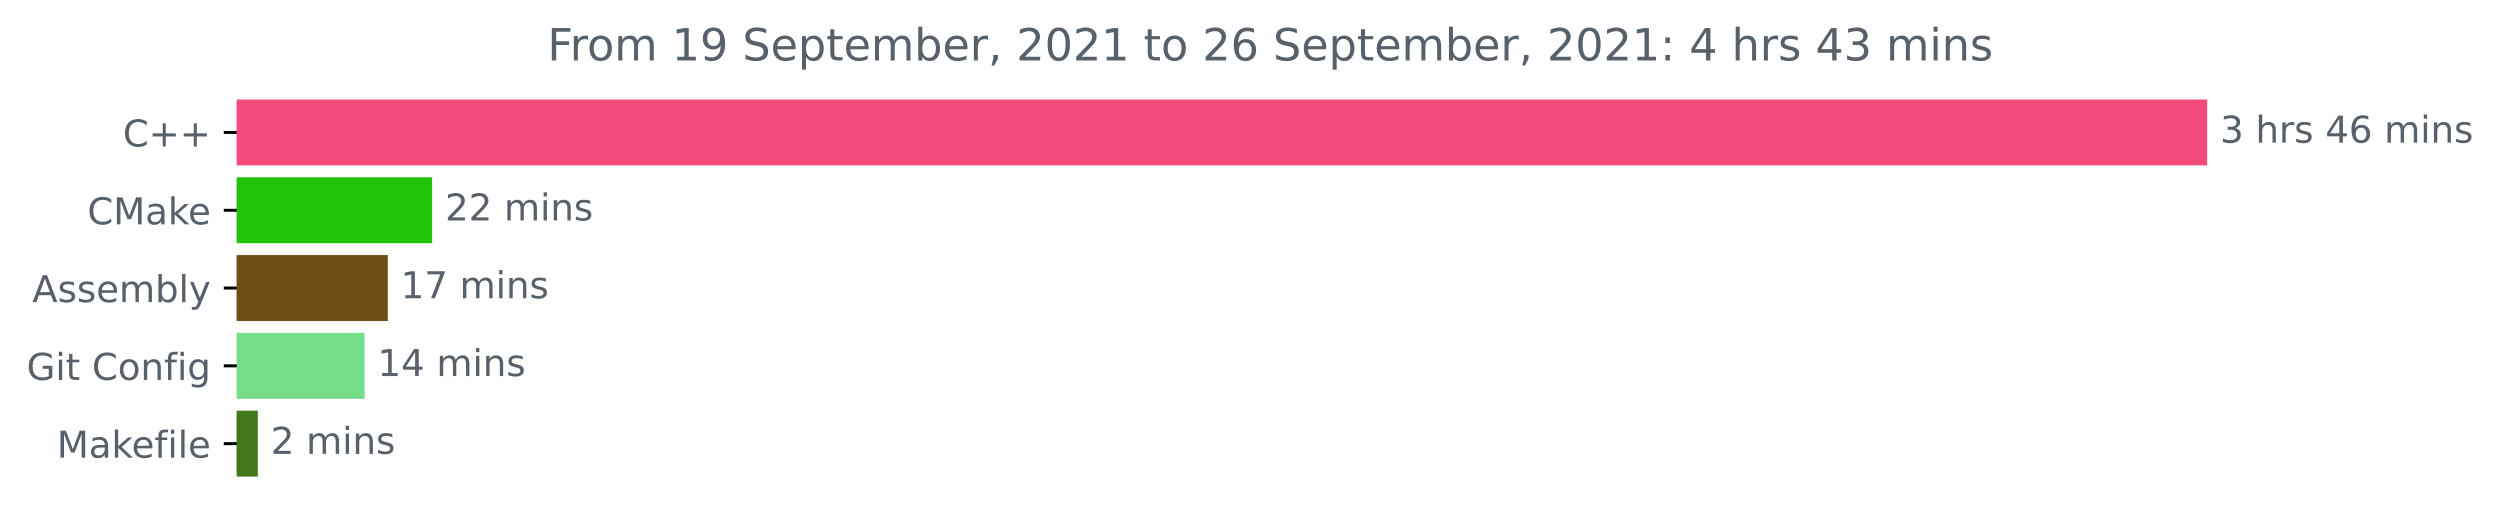
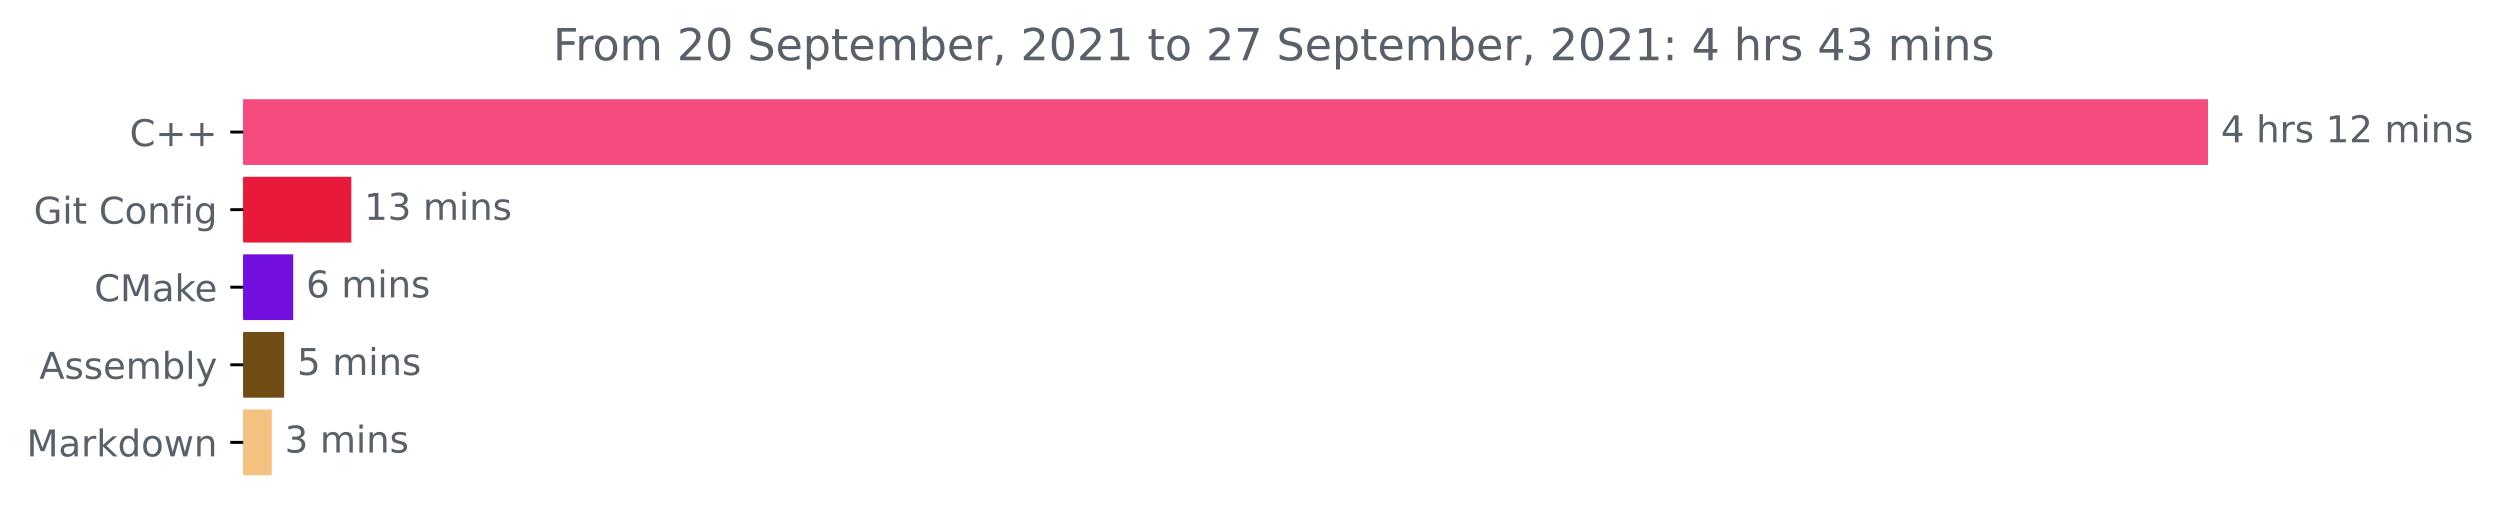
- <svg xmlns="http://www.w3.org/2000/svg" xmlns:xlink="http://www.w3.org/1999/xlink" height="140.398pt" version="1.1" viewBox="0 0 674.885 140.398" width="674.885pt">
+ <svg xmlns="http://www.w3.org/2000/svg" xmlns:xlink="http://www.w3.org/1999/xlink" height="140.398pt" version="1.1" viewBox="0 0 676.815 140.398" width="676.815pt">
  <defs>
    <style type="text/css">*{stroke-linecap:butt;stroke-linejoin:round;}</style>
  </defs>
  <g id="figure_1">
    <g id="patch_1">
-       <path d="M -0 140.398  L 674.885 140.398  L 674.885 0  L -0 0  z " style="fill:none;" />
+       <path d="M 0 140.398  L 676.815 140.398  L 676.815 0  L 0 0  z " style="fill:none;" />
    </g>
    <g id="axes_1">
      <g id="patch_2">
-         <path clip-path="url(#p5eab913ca8)" d="M 63.911 27.358  L 595.34 27.358  L 595.34 44.158  L 63.911 44.158  z " style="fill:#f34b7d;stroke:#f34b7d;stroke-linejoin:miter;" />
+         <path clip-path="url(#pd25258f74a)" d="M 65.841 27.358  L 597.269 27.358  L 597.269 44.158  L 65.841 44.158  z " style="fill:#f34b7d;stroke:#f34b7d;stroke-linejoin:miter;" />
      </g>
      <g id="patch_3">
-         <path clip-path="url(#p5eab913ca8)" d="M 63.911 48.358  L 116.155 48.358  L 116.155 65.158  L 63.911 65.158  z " style="fill:#21c20a;stroke:#21c20a;stroke-linejoin:miter;" />
+         <path clip-path="url(#pd25258f74a)" d="M 65.841 48.358  L 94.613 48.358  L 94.613 65.158  L 65.841 65.158  z " style="fill:#e91939;stroke:#e91939;stroke-linejoin:miter;" />
      </g>
      <g id="patch_4">
-         <path clip-path="url(#p5eab913ca8)" d="M 63.911 69.358  L 104.176 69.358  L 104.176 86.158  L 63.911 86.158  z " style="fill:#6e4c13;stroke:#6e4c13;stroke-linejoin:miter;" />
+         <path clip-path="url(#pd25258f74a)" d="M 65.841 69.358  L 78.881 69.358  L 78.881 86.158  L 65.841 86.158  z " style="fill:#720ede;stroke:#720ede;stroke-linejoin:miter;" />
      </g>
      <g id="patch_5">
-         <path clip-path="url(#p5eab913ca8)" d="M 63.911 90.358  L 97.92 90.358  L 97.92 107.158  L 63.911 107.158  z " style="fill:#75dc88;stroke:#75dc88;stroke-linejoin:miter;" />
+         <path clip-path="url(#pd25258f74a)" d="M 65.841 90.358  L 76.429 90.358  L 76.429 107.158  L 65.841 107.158  z " style="fill:#6e4c13;stroke:#6e4c13;stroke-linejoin:miter;" />
      </g>
      <g id="patch_6">
-         <path clip-path="url(#p5eab913ca8)" d="M 63.911 111.358  L 69.102 111.358  L 69.102 128.158  L 63.911 128.158  z " style="fill:#427819;stroke:#427819;stroke-linejoin:miter;" />
+         <path clip-path="url(#pd25258f74a)" d="M 65.841 111.358  L 73.079 111.358  L 73.079 128.158  L 65.841 128.158  z " style="fill:#f5c180;stroke:#f5c180;stroke-linejoin:miter;" />
      </g>
      <g id="matplotlib.axis_1" />
      <g id="matplotlib.axis_2">
        <g id="ytick_1">
          <g id="line2d_1">
            <defs>
-               <path d="M 0 0  L -3.5 0  " id="m6418c93660" style="stroke:#000000;stroke-width:0.8;" />
+               <path d="M 0 0  L -3.5 0  " id="m71ae5af55c" style="stroke:#000000;stroke-width:0.8;" />
            </defs>
            <g>
-               <use style="stroke:#000000;stroke-width:0.8;" x="63.911" xlink:href="#m6418c93660" y="35.758" />
+               <use style="stroke:#000000;stroke-width:0.8;" x="65.841" xlink:href="#m71ae5af55c" y="35.758" />
            </g>
          </g>
          <g id="text_1">
-             <g style="fill:#586069;" transform="translate(33.16875 39.55734)scale(0.1 -0.1)">
+             <g style="fill:#586069;" transform="translate(35.09844 39.55734)scale(0.1 -0.1)">
              <defs>
                <path d="M 4122 4306  L 4122 3641  Q 3803 3938 3442 4084  Q 3081 4231 2675 4231  Q 1875 4231 1450 3742  Q 1025 3253 1025 2328  Q 1025 1406 1450 917  Q 1875 428 2675 428  Q 3081 428 3442 575  Q 3803 722 4122 1019  L 4122 359  Q 3791 134 3420 21  Q 3050 -91 2638 -91  Q 1578 -91 968 557  Q 359 1206 359 2328  Q 359 3453 968 4101  Q 1578 4750 2638 4750  Q 3056 4750 3426 4639  Q 3797 4528 4122 4306  z " id="DejaVuSans-43" transform="scale(0.015625)" />
                <path d="M 2944 4013  L 2944 2272  L 4684 2272  L 4684 1741  L 2944 1741  L 2944 0  L 2419 0  L 2419 1741  L 678 1741  L 678 2272  L 2419 2272  L 2419 4013  L 2944 4013  z " id="DejaVuSans-2b" transform="scale(0.015625)" />
              </defs>
              <use xlink:href="#DejaVuSans-43" />
              <use x="69.824" xlink:href="#DejaVuSans-2b" />
              <use x="153.613" xlink:href="#DejaVuSans-2b" />
            </g>
          </g>
        </g>
        <g id="ytick_2">
          <g id="line2d_2">
            <g>
-               <use style="stroke:#000000;stroke-width:0.8;" x="63.911" xlink:href="#m6418c93660" y="56.758" />
+               <use style="stroke:#000000;stroke-width:0.8;" x="65.841" xlink:href="#m71ae5af55c" y="56.758" />
            </g>
          </g>
          <g id="text_2">
-             <g style="fill:#586069;" transform="translate(23.59062 60.55734)scale(0.1 -0.1)">
-               <defs>
-                 <path d="M 628 4666  L 1569 4666  L 2759 1491  L 3956 4666  L 4897 4666  L 4897 0  L 4281 0  L 4281 4097  L 3078 897  L 2444 897  L 1241 4097  L 1241 0  L 628 0  L 628 4666  z " id="DejaVuSans-4d" transform="scale(0.015625)" />
-                 <path d="M 2194 1759  Q 1497 1759 1228 1600  Q 959 1441 959 1056  Q 959 750 1161 570  Q 1363 391 1709 391  Q 2188 391 2477 730  Q 2766 1069 2766 1631  L 2766 1759  L 2194 1759  z M 3341 1997  L 3341 0  L 2766 0  L 2766 531  Q 2569 213 2275 61  Q 1981 -91 1556 -91  Q 1019 -91 701 211  Q 384 513 384 1019  Q 384 1609 779 1909  Q 1175 2209 1959 2209  L 2766 2209  L 2766 2266  Q 2766 2663 2505 2880  Q 2244 3097 1772 3097  Q 1472 3097 1187 3025  Q 903 2953 641 2809  L 641 3341  Q 956 3463 1253 3523  Q 1550 3584 1831 3584  Q 2591 3584 2966 3190  Q 3341 2797 3341 1997  z " id="DejaVuSans-61" transform="scale(0.015625)" />
-                 <path d="M 581 4863  L 1159 4863  L 1159 1991  L 2875 3500  L 3609 3500  L 1753 1863  L 3688 0  L 2938 0  L 1159 1709  L 1159 0  L 581 0  L 581 4863  z " id="DejaVuSans-6b" transform="scale(0.015625)" />
-                 <path d="M 3597 1894  L 3597 1613  L 953 1613  Q 991 1019 1311 708  Q 1631 397 2203 397  Q 2534 397 2845 478  Q 3156 559 3463 722  L 3463 178  Q 3153 47 2828 -22  Q 2503 -91 2169 -91  Q 1331 -91 842 396  Q 353 884 353 1716  Q 353 2575 817 3079  Q 1281 3584 2069 3584  Q 2775 3584 3186 3129  Q 3597 2675 3597 1894  z M 3022 2063  Q 3016 2534 2758 2815  Q 2500 3097 2075 3097  Q 1594 3097 1305 2825  Q 1016 2553 972 2059  L 3022 2063  z " id="DejaVuSans-65" transform="scale(0.015625)" />
-               </defs>
-               <use xlink:href="#DejaVuSans-43" />
-               <use x="69.824" xlink:href="#DejaVuSans-4d" />
-               <use x="156.104" xlink:href="#DejaVuSans-61" />
-               <use x="217.383" xlink:href="#DejaVuSans-6b" />
-               <use x="271.668" xlink:href="#DejaVuSans-65" />
-             </g>
-           </g>
-         </g>
-         <g id="ytick_3">
-           <g id="line2d_3">
-             <g>
-               <use style="stroke:#000000;stroke-width:0.8;" x="63.911" xlink:href="#m6418c93660" y="77.758" />
-             </g>
-           </g>
-           <g id="text_3">
-             <g style="fill:#586069;" transform="translate(8.7125 81.55734)scale(0.1 -0.1)">
-               <defs>
-                 <path d="M 2188 4044  L 1331 1722  L 3047 1722  L 2188 4044  z M 1831 4666  L 2547 4666  L 4325 0  L 3669 0  L 3244 1197  L 1141 1197  L 716 0  L 50 0  L 1831 4666  z " id="DejaVuSans-41" transform="scale(0.015625)" />
-                 <path d="M 2834 3397  L 2834 2853  Q 2591 2978 2328 3040  Q 2066 3103 1784 3103  Q 1356 3103 1142 2972  Q 928 2841 928 2578  Q 928 2378 1081 2264  Q 1234 2150 1697 2047  L 1894 2003  Q 2506 1872 2764 1633  Q 3022 1394 3022 966  Q 3022 478 2636 193  Q 2250 -91 1575 -91  Q 1294 -91 989 -36  Q 684 19 347 128  L 347 722  Q 666 556 975 473  Q 1284 391 1588 391  Q 1994 391 2212 530  Q 2431 669 2431 922  Q 2431 1156 2273 1281  Q 2116 1406 1581 1522  L 1381 1569  Q 847 1681 609 1914  Q 372 2147 372 2553  Q 372 3047 722 3315  Q 1072 3584 1716 3584  Q 2034 3584 2315 3537  Q 2597 3491 2834 3397  z " id="DejaVuSans-73" transform="scale(0.015625)" />
-                 <path d="M 3328 2828  Q 3544 3216 3844 3400  Q 4144 3584 4550 3584  Q 5097 3584 5394 3201  Q 5691 2819 5691 2113  L 5691 0  L 5113 0  L 5113 2094  Q 5113 2597 4934 2840  Q 4756 3084 4391 3084  Q 3944 3084 3684 2787  Q 3425 2491 3425 1978  L 3425 0  L 2847 0  L 2847 2094  Q 2847 2600 2669 2842  Q 2491 3084 2119 3084  Q 1678 3084 1418 2786  Q 1159 2488 1159 1978  L 1159 0  L 581 0  L 581 3500  L 1159 3500  L 1159 2956  Q 1356 3278 1631 3431  Q 1906 3584 2284 3584  Q 2666 3584 2933 3390  Q 3200 3197 3328 2828  z " id="DejaVuSans-6d" transform="scale(0.015625)" />
-                 <path d="M 3116 1747  Q 3116 2381 2855 2742  Q 2594 3103 2138 3103  Q 1681 3103 1420 2742  Q 1159 2381 1159 1747  Q 1159 1113 1420 752  Q 1681 391 2138 391  Q 2594 391 2855 752  Q 3116 1113 3116 1747  z M 1159 2969  Q 1341 3281 1617 3432  Q 1894 3584 2278 3584  Q 2916 3584 3314 3078  Q 3713 2572 3713 1747  Q 3713 922 3314 415  Q 2916 -91 2278 -91  Q 1894 -91 1617 61  Q 1341 213 1159 525  L 1159 0  L 581 0  L 581 4863  L 1159 4863  L 1159 2969  z " id="DejaVuSans-62" transform="scale(0.015625)" />
-                 <path d="M 603 4863  L 1178 4863  L 1178 0  L 603 0  L 603 4863  z " id="DejaVuSans-6c" transform="scale(0.015625)" />
-                 <path d="M 2059 -325  Q 1816 -950 1584 -1140  Q 1353 -1331 966 -1331  L 506 -1331  L 506 -850  L 844 -850  Q 1081 -850 1212 -737  Q 1344 -625 1503 -206  L 1606 56  L 191 3500  L 800 3500  L 1894 763  L 2988 3500  L 3597 3500  L 2059 -325  z " id="DejaVuSans-79" transform="scale(0.015625)" />
-               </defs>
-               <use xlink:href="#DejaVuSans-41" />
-               <use x="68.408" xlink:href="#DejaVuSans-73" />
-               <use x="120.508" xlink:href="#DejaVuSans-73" />
-               <use x="172.607" xlink:href="#DejaVuSans-65" />
-               <use x="234.131" xlink:href="#DejaVuSans-6d" />
-               <use x="331.543" xlink:href="#DejaVuSans-62" />
-               <use x="395.02" xlink:href="#DejaVuSans-6c" />
-               <use x="422.803" xlink:href="#DejaVuSans-79" />
-             </g>
-           </g>
-         </g>
-         <g id="ytick_4">
-           <g id="line2d_4">
-             <g>
-               <use style="stroke:#000000;stroke-width:0.8;" x="63.911" xlink:href="#m6418c93660" y="98.758" />
-             </g>
-           </g>
-           <g id="text_4">
-             <g style="fill:#586069;" transform="translate(7.2 102.5573)scale(0.1 -0.1)">
+             <g style="fill:#586069;" transform="translate(9.129688 60.55734)scale(0.1 -0.1)">
              <defs>
                <path d="M 3809 666  L 3809 1919  L 2778 1919  L 2778 2438  L 4434 2438  L 4434 434  Q 4069 175 3628 42  Q 3188 -91 2688 -91  Q 1594 -91 976 548  Q 359 1188 359 2328  Q 359 3472 976 4111  Q 1594 4750 2688 4750  Q 3144 4750 3555 4637  Q 3966 4525 4313 4306  L 4313 3634  Q 3963 3931 3569 4081  Q 3175 4231 2741 4231  Q 1884 4231 1454 3753  Q 1025 3275 1025 2328  Q 1025 1384 1454 906  Q 1884 428 2741 428  Q 3075 428 3337 486  Q 3600 544 3809 666  z " id="DejaVuSans-47" transform="scale(0.015625)" />
                <path d="M 603 3500  L 1178 3500  L 1178 0  L 603 0  L 603 3500  z M 603 4863  L 1178 4863  L 1178 4134  L 603 4134  L 603 4863  z " id="DejaVuSans-69" transform="scale(0.015625)" />
                <path d="M 1172 4494  L 1172 3500  L 2356 3500  L 2356 3053  L 1172 3053  L 1172 1153  Q 1172 725 1289 603  Q 1406 481 1766 481  L 2356 481  L 2356 0  L 1766 0  Q 1100 0 847 248  Q 594 497 594 1153  L 594 3053  L 172 3053  L 172 3500  L 594 3500  L 594 4494  L 1172 4494  z " id="DejaVuSans-74" transform="scale(0.015625)" />
                <path id="DejaVuSans-20" transform="scale(0.015625)" />
                <path d="M 1959 3097  Q 1497 3097 1228 2736  Q 959 2375 959 1747  Q 959 1119 1226 758  Q 1494 397 1959 397  Q 2419 397 2687 759  Q 2956 1122 2956 1747  Q 2956 2369 2687 2733  Q 2419 3097 1959 3097  z M 1959 3584  Q 2709 3584 3137 3096  Q 3566 2609 3566 1747  Q 3566 888 3137 398  Q 2709 -91 1959 -91  Q 1206 -91 779 398  Q 353 888 353 1747  Q 353 2609 779 3096  Q 1206 3584 1959 3584  z " id="DejaVuSans-6f" transform="scale(0.015625)" />
                <path d="M 3513 2113  L 3513 0  L 2938 0  L 2938 2094  Q 2938 2591 2744 2837  Q 2550 3084 2163 3084  Q 1697 3084 1428 2787  Q 1159 2491 1159 1978  L 1159 0  L 581 0  L 581 3500  L 1159 3500  L 1159 2956  Q 1366 3272 1645 3428  Q 1925 3584 2291 3584  Q 2894 3584 3203 3211  Q 3513 2838 3513 2113  z " id="DejaVuSans-6e" transform="scale(0.015625)" />
                <path d="M 2375 4863  L 2375 4384  L 1825 4384  Q 1516 4384 1395 4259  Q 1275 4134 1275 3809  L 1275 3500  L 2222 3500  L 2222 3053  L 1275 3053  L 1275 0  L 697 0  L 697 3053  L 147 3053  L 147 3500  L 697 3500  L 697 3744  Q 697 4328 969 4595  Q 1241 4863 1831 4863  L 2375 4863  z " id="DejaVuSans-66" transform="scale(0.015625)" />
                <path d="M 2906 1791  Q 2906 2416 2648 2759  Q 2391 3103 1925 3103  Q 1463 3103 1205 2759  Q 947 2416 947 1791  Q 947 1169 1205 825  Q 1463 481 1925 481  Q 2391 481 2648 825  Q 2906 1169 2906 1791  z M 3481 434  Q 3481 -459 3084 -895  Q 2688 -1331 1869 -1331  Q 1566 -1331 1297 -1286  Q 1028 -1241 775 -1147  L 775 -588  Q 1028 -725 1275 -790  Q 1522 -856 1778 -856  Q 2344 -856 2625 -561  Q 2906 -266 2906 331  L 2906 616  Q 2728 306 2450 153  Q 2172 0 1784 0  Q 1141 0 747 490  Q 353 981 353 1791  Q 353 2603 747 3093  Q 1141 3584 1784 3584  Q 2172 3584 2450 3431  Q 2728 3278 2906 2969  L 2906 3500  L 3481 3500  L 3481 434  z " id="DejaVuSans-67" transform="scale(0.015625)" />
              </defs>
              <use xlink:href="#DejaVuSans-47" />
              <use x="77.49" xlink:href="#DejaVuSans-69" />
              <use x="105.273" xlink:href="#DejaVuSans-74" />
              <use x="144.482" xlink:href="#DejaVuSans-20" />
              <use x="176.27" xlink:href="#DejaVuSans-43" />
              <use x="246.094" xlink:href="#DejaVuSans-6f" />
              <use x="307.275" xlink:href="#DejaVuSans-6e" />
              <use x="370.654" xlink:href="#DejaVuSans-66" />
              <use x="405.859" xlink:href="#DejaVuSans-69" />
              <use x="433.643" xlink:href="#DejaVuSans-67" />
            </g>
          </g>
        </g>
+         <g id="ytick_3">
+           <g id="line2d_3">
+             <g>
+               <use style="stroke:#000000;stroke-width:0.8;" x="65.841" xlink:href="#m71ae5af55c" y="77.758" />
+             </g>
+           </g>
+           <g id="text_3">
+             <g style="fill:#586069;" transform="translate(25.52031 81.55734)scale(0.1 -0.1)">
+               <defs>
+                 <path d="M 628 4666  L 1569 4666  L 2759 1491  L 3956 4666  L 4897 4666  L 4897 0  L 4281 0  L 4281 4097  L 3078 897  L 2444 897  L 1241 4097  L 1241 0  L 628 0  L 628 4666  z " id="DejaVuSans-4d" transform="scale(0.015625)" />
+                 <path d="M 2194 1759  Q 1497 1759 1228 1600  Q 959 1441 959 1056  Q 959 750 1161 570  Q 1363 391 1709 391  Q 2188 391 2477 730  Q 2766 1069 2766 1631  L 2766 1759  L 2194 1759  z M 3341 1997  L 3341 0  L 2766 0  L 2766 531  Q 2569 213 2275 61  Q 1981 -91 1556 -91  Q 1019 -91 701 211  Q 384 513 384 1019  Q 384 1609 779 1909  Q 1175 2209 1959 2209  L 2766 2209  L 2766 2266  Q 2766 2663 2505 2880  Q 2244 3097 1772 3097  Q 1472 3097 1187 3025  Q 903 2953 641 2809  L 641 3341  Q 956 3463 1253 3523  Q 1550 3584 1831 3584  Q 2591 3584 2966 3190  Q 3341 2797 3341 1997  z " id="DejaVuSans-61" transform="scale(0.015625)" />
+                 <path d="M 581 4863  L 1159 4863  L 1159 1991  L 2875 3500  L 3609 3500  L 1753 1863  L 3688 0  L 2938 0  L 1159 1709  L 1159 0  L 581 0  L 581 4863  z " id="DejaVuSans-6b" transform="scale(0.015625)" />
+                 <path d="M 3597 1894  L 3597 1613  L 953 1613  Q 991 1019 1311 708  Q 1631 397 2203 397  Q 2534 397 2845 478  Q 3156 559 3463 722  L 3463 178  Q 3153 47 2828 -22  Q 2503 -91 2169 -91  Q 1331 -91 842 396  Q 353 884 353 1716  Q 353 2575 817 3079  Q 1281 3584 2069 3584  Q 2775 3584 3186 3129  Q 3597 2675 3597 1894  z M 3022 2063  Q 3016 2534 2758 2815  Q 2500 3097 2075 3097  Q 1594 3097 1305 2825  Q 1016 2553 972 2059  L 3022 2063  z " id="DejaVuSans-65" transform="scale(0.015625)" />
+               </defs>
+               <use xlink:href="#DejaVuSans-43" />
+               <use x="69.824" xlink:href="#DejaVuSans-4d" />
+               <use x="156.104" xlink:href="#DejaVuSans-61" />
+               <use x="217.383" xlink:href="#DejaVuSans-6b" />
+               <use x="271.668" xlink:href="#DejaVuSans-65" />
+             </g>
+           </g>
+         </g>
+         <g id="ytick_4">
+           <g id="line2d_4">
+             <g>
+               <use style="stroke:#000000;stroke-width:0.8;" x="65.841" xlink:href="#m71ae5af55c" y="98.758" />
+             </g>
+           </g>
+           <g id="text_4">
+             <g style="fill:#586069;" transform="translate(10.64219 102.5573)scale(0.1 -0.1)">
+               <defs>
+                 <path d="M 2188 4044  L 1331 1722  L 3047 1722  L 2188 4044  z M 1831 4666  L 2547 4666  L 4325 0  L 3669 0  L 3244 1197  L 1141 1197  L 716 0  L 50 0  L 1831 4666  z " id="DejaVuSans-41" transform="scale(0.015625)" />
+                 <path d="M 2834 3397  L 2834 2853  Q 2591 2978 2328 3040  Q 2066 3103 1784 3103  Q 1356 3103 1142 2972  Q 928 2841 928 2578  Q 928 2378 1081 2264  Q 1234 2150 1697 2047  L 1894 2003  Q 2506 1872 2764 1633  Q 3022 1394 3022 966  Q 3022 478 2636 193  Q 2250 -91 1575 -91  Q 1294 -91 989 -36  Q 684 19 347 128  L 347 722  Q 666 556 975 473  Q 1284 391 1588 391  Q 1994 391 2212 530  Q 2431 669 2431 922  Q 2431 1156 2273 1281  Q 2116 1406 1581 1522  L 1381 1569  Q 847 1681 609 1914  Q 372 2147 372 2553  Q 372 3047 722 3315  Q 1072 3584 1716 3584  Q 2034 3584 2315 3537  Q 2597 3491 2834 3397  z " id="DejaVuSans-73" transform="scale(0.015625)" />
+                 <path d="M 3328 2828  Q 3544 3216 3844 3400  Q 4144 3584 4550 3584  Q 5097 3584 5394 3201  Q 5691 2819 5691 2113  L 5691 0  L 5113 0  L 5113 2094  Q 5113 2597 4934 2840  Q 4756 3084 4391 3084  Q 3944 3084 3684 2787  Q 3425 2491 3425 1978  L 3425 0  L 2847 0  L 2847 2094  Q 2847 2600 2669 2842  Q 2491 3084 2119 3084  Q 1678 3084 1418 2786  Q 1159 2488 1159 1978  L 1159 0  L 581 0  L 581 3500  L 1159 3500  L 1159 2956  Q 1356 3278 1631 3431  Q 1906 3584 2284 3584  Q 2666 3584 2933 3390  Q 3200 3197 3328 2828  z " id="DejaVuSans-6d" transform="scale(0.015625)" />
+                 <path d="M 3116 1747  Q 3116 2381 2855 2742  Q 2594 3103 2138 3103  Q 1681 3103 1420 2742  Q 1159 2381 1159 1747  Q 1159 1113 1420 752  Q 1681 391 2138 391  Q 2594 391 2855 752  Q 3116 1113 3116 1747  z M 1159 2969  Q 1341 3281 1617 3432  Q 1894 3584 2278 3584  Q 2916 3584 3314 3078  Q 3713 2572 3713 1747  Q 3713 922 3314 415  Q 2916 -91 2278 -91  Q 1894 -91 1617 61  Q 1341 213 1159 525  L 1159 0  L 581 0  L 581 4863  L 1159 4863  L 1159 2969  z " id="DejaVuSans-62" transform="scale(0.015625)" />
+                 <path d="M 603 4863  L 1178 4863  L 1178 0  L 603 0  L 603 4863  z " id="DejaVuSans-6c" transform="scale(0.015625)" />
+                 <path d="M 2059 -325  Q 1816 -950 1584 -1140  Q 1353 -1331 966 -1331  L 506 -1331  L 506 -850  L 844 -850  Q 1081 -850 1212 -737  Q 1344 -625 1503 -206  L 1606 56  L 191 3500  L 800 3500  L 1894 763  L 2988 3500  L 3597 3500  L 2059 -325  z " id="DejaVuSans-79" transform="scale(0.015625)" />
+               </defs>
+               <use xlink:href="#DejaVuSans-41" />
+               <use x="68.408" xlink:href="#DejaVuSans-73" />
+               <use x="120.508" xlink:href="#DejaVuSans-73" />
+               <use x="172.607" xlink:href="#DejaVuSans-65" />
+               <use x="234.131" xlink:href="#DejaVuSans-6d" />
+               <use x="331.543" xlink:href="#DejaVuSans-62" />
+               <use x="395.02" xlink:href="#DejaVuSans-6c" />
+               <use x="422.803" xlink:href="#DejaVuSans-79" />
+             </g>
+           </g>
+         </g>
        <g id="ytick_5">
          <g id="line2d_5">
            <g>
-               <use style="stroke:#000000;stroke-width:0.8;" x="63.911" xlink:href="#m6418c93660" y="119.758" />
+               <use style="stroke:#000000;stroke-width:0.8;" x="65.841" xlink:href="#m71ae5af55c" y="119.758" />
            </g>
          </g>
          <g id="text_5">
-             <g style="fill:#586069;" transform="translate(15.34375 123.5573)scale(0.1 -0.1)">
+             <g style="fill:#586069;" transform="translate(7.2 123.5573)scale(0.1 -0.1)">
+               <defs>
+                 <path d="M 2631 2963  Q 2534 3019 2420 3045  Q 2306 3072 2169 3072  Q 1681 3072 1420 2755  Q 1159 2438 1159 1844  L 1159 0  L 581 0  L 581 3500  L 1159 3500  L 1159 2956  Q 1341 3275 1631 3429  Q 1922 3584 2338 3584  Q 2397 3584 2469 3576  Q 2541 3569 2628 3553  L 2631 2963  z " id="DejaVuSans-72" transform="scale(0.015625)" />
+                 <path d="M 2906 2969  L 2906 4863  L 3481 4863  L 3481 0  L 2906 0  L 2906 525  Q 2725 213 2448 61  Q 2172 -91 1784 -91  Q 1150 -91 751 415  Q 353 922 353 1747  Q 353 2572 751 3078  Q 1150 3584 1784 3584  Q 2172 3584 2448 3432  Q 2725 3281 2906 2969  z M 947 1747  Q 947 1113 1208 752  Q 1469 391 1925 391  Q 2381 391 2643 752  Q 2906 1113 2906 1747  Q 2906 2381 2643 2742  Q 2381 3103 1925 3103  Q 1469 3103 1208 2742  Q 947 2381 947 1747  z " id="DejaVuSans-64" transform="scale(0.015625)" />
+                 <path d="M 269 3500  L 844 3500  L 1563 769  L 2278 3500  L 2956 3500  L 3675 769  L 4391 3500  L 4966 3500  L 4050 0  L 3372 0  L 2619 2869  L 1863 0  L 1184 0  L 269 3500  z " id="DejaVuSans-77" transform="scale(0.015625)" />
+               </defs>
              <use xlink:href="#DejaVuSans-4d" />
              <use x="86.279" xlink:href="#DejaVuSans-61" />
-               <use x="147.559" xlink:href="#DejaVuSans-6b" />
-               <use x="201.844" xlink:href="#DejaVuSans-65" />
-               <use x="263.367" xlink:href="#DejaVuSans-66" />
-               <use x="298.572" xlink:href="#DejaVuSans-69" />
-               <use x="326.355" xlink:href="#DejaVuSans-6c" />
-               <use x="354.139" xlink:href="#DejaVuSans-65" />
+               <use x="147.559" xlink:href="#DejaVuSans-72" />
+               <use x="188.672" xlink:href="#DejaVuSans-6b" />
+               <use x="246.582" xlink:href="#DejaVuSans-64" />
+               <use x="310.059" xlink:href="#DejaVuSans-6f" />
+               <use x="371.24" xlink:href="#DejaVuSans-77" />
+               <use x="453.027" xlink:href="#DejaVuSans-6e" />
            </g>
          </g>
        </g>
      </g>
      <g id="text_6">
-         <g style="fill:#586069;" transform="translate(599.3395 38.5175)scale(0.1 -0.1)">
-           <defs>
-             <path d="M 2597 2516  Q 3050 2419 3304 2112  Q 3559 1806 3559 1356  Q 3559 666 3084 287  Q 2609 -91 1734 -91  Q 1441 -91 1130 -33  Q 819 25 488 141  L 488 750  Q 750 597 1062 519  Q 1375 441 1716 441  Q 2309 441 2620 675  Q 2931 909 2931 1356  Q 2931 1769 2642 2001  Q 2353 2234 1838 2234  L 1294 2234  L 1294 2753  L 1863 2753  Q 2328 2753 2575 2939  Q 2822 3125 2822 3475  Q 2822 3834 2567 4026  Q 2313 4219 1838 4219  Q 1578 4219 1281 4162  Q 984 4106 628 3988  L 628 4550  Q 988 4650 1302 4700  Q 1616 4750 1894 4750  Q 2613 4750 3031 4423  Q 3450 4097 3450 3541  Q 3450 3153 3228 2886  Q 3006 2619 2597 2516  z " id="DejaVuSans-33" transform="scale(0.015625)" />
+         <g style="fill:#586069;" transform="translate(601.2692 38.5175)scale(0.1 -0.1)">
+           <defs>
+             <path d="M 2419 4116  L 825 1625  L 2419 1625  L 2419 4116  z M 2253 4666  L 3047 4666  L 3047 1625  L 3713 1625  L 3713 1100  L 3047 1100  L 3047 0  L 2419 0  L 2419 1100  L 313 1100  L 313 1709  L 2253 4666  z " id="DejaVuSans-34" transform="scale(0.015625)" />
            <path d="M 3513 2113  L 3513 0  L 2938 0  L 2938 2094  Q 2938 2591 2744 2837  Q 2550 3084 2163 3084  Q 1697 3084 1428 2787  Q 1159 2491 1159 1978  L 1159 0  L 581 0  L 581 4863  L 1159 4863  L 1159 2956  Q 1366 3272 1645 3428  Q 1925 3584 2291 3584  Q 2894 3584 3203 3211  Q 3513 2838 3513 2113  z " id="DejaVuSans-68" transform="scale(0.015625)" />
-             <path d="M 2631 2963  Q 2534 3019 2420 3045  Q 2306 3072 2169 3072  Q 1681 3072 1420 2755  Q 1159 2438 1159 1844  L 1159 0  L 581 0  L 581 3500  L 1159 3500  L 1159 2956  Q 1341 3275 1631 3429  Q 1922 3584 2338 3584  Q 2397 3584 2469 3576  Q 2541 3569 2628 3553  L 2631 2963  z " id="DejaVuSans-72" transform="scale(0.015625)" />
-             <path d="M 2419 4116  L 825 1625  L 2419 1625  L 2419 4116  z M 2253 4666  L 3047 4666  L 3047 1625  L 3713 1625  L 3713 1100  L 3047 1100  L 3047 0  L 2419 0  L 2419 1100  L 313 1100  L 313 1709  L 2253 4666  z " id="DejaVuSans-34" transform="scale(0.015625)" />
-             <path d="M 2113 2584  Q 1688 2584 1439 2293  Q 1191 2003 1191 1497  Q 1191 994 1439 701  Q 1688 409 2113 409  Q 2538 409 2786 701  Q 3034 994 3034 1497  Q 3034 2003 2786 2293  Q 2538 2584 2113 2584  z M 3366 4563  L 3366 3988  Q 3128 4100 2886 4159  Q 2644 4219 2406 4219  Q 1781 4219 1451 3797  Q 1122 3375 1075 2522  Q 1259 2794 1537 2939  Q 1816 3084 2150 3084  Q 2853 3084 3261 2657  Q 3669 2231 3669 1497  Q 3669 778 3244 343  Q 2819 -91 2113 -91  Q 1303 -91 875 529  Q 447 1150 447 2328  Q 447 3434 972 4092  Q 1497 4750 2381 4750  Q 2619 4750 2861 4703  Q 3103 4656 3366 4563  z " id="DejaVuSans-36" transform="scale(0.015625)" />
-           </defs>
-           <use xlink:href="#DejaVuSans-33" />
+             <path d="M 794 531  L 1825 531  L 1825 4091  L 703 3866  L 703 4441  L 1819 4666  L 2450 4666  L 2450 531  L 3481 531  L 3481 0  L 794 0  L 794 531  z " id="DejaVuSans-31" transform="scale(0.015625)" />
+             <path d="M 1228 531  L 3431 531  L 3431 0  L 469 0  L 469 531  Q 828 903 1448 1529  Q 2069 2156 2228 2338  Q 2531 2678 2651 2914  Q 2772 3150 2772 3378  Q 2772 3750 2511 3984  Q 2250 4219 1831 4219  Q 1534 4219 1204 4116  Q 875 4013 500 3803  L 500 4441  Q 881 4594 1212 4672  Q 1544 4750 1819 4750  Q 2544 4750 2975 4387  Q 3406 4025 3406 3419  Q 3406 3131 3298 2873  Q 3191 2616 2906 2266  Q 2828 2175 2409 1742  Q 1991 1309 1228 531  z " id="DejaVuSans-32" transform="scale(0.015625)" />
+           </defs>
+           <use xlink:href="#DejaVuSans-34" />
          <use x="63.623" xlink:href="#DejaVuSans-20" />
          <use x="95.41" xlink:href="#DejaVuSans-68" />
          <use x="158.789" xlink:href="#DejaVuSans-72" />
          <use x="199.902" xlink:href="#DejaVuSans-73" />
          <use x="252.002" xlink:href="#DejaVuSans-20" />
-           <use x="283.789" xlink:href="#DejaVuSans-34" />
-           <use x="347.412" xlink:href="#DejaVuSans-36" />
+           <use x="283.789" xlink:href="#DejaVuSans-31" />
+           <use x="347.412" xlink:href="#DejaVuSans-32" />
          <use x="411.035" xlink:href="#DejaVuSans-20" />
          <use x="442.822" xlink:href="#DejaVuSans-6d" />
          <use x="540.234" xlink:href="#DejaVuSans-69" />
          <use x="568.018" xlink:href="#DejaVuSans-6e" />
          <use x="631.396" xlink:href="#DejaVuSans-73" />
        </g>
      </g>
      <g id="text_7">
-         <g style="fill:#586069;" transform="translate(120.1553 59.5175)scale(0.1 -0.1)">
-           <defs>
-             <path d="M 1228 531  L 3431 531  L 3431 0  L 469 0  L 469 531  Q 828 903 1448 1529  Q 2069 2156 2228 2338  Q 2531 2678 2651 2914  Q 2772 3150 2772 3378  Q 2772 3750 2511 3984  Q 2250 4219 1831 4219  Q 1534 4219 1204 4116  Q 875 4013 500 3803  L 500 4441  Q 881 4594 1212 4672  Q 1544 4750 1819 4750  Q 2544 4750 2975 4387  Q 3406 4025 3406 3419  Q 3406 3131 3298 2873  Q 3191 2616 2906 2266  Q 2828 2175 2409 1742  Q 1991 1309 1228 531  z " id="DejaVuSans-32" transform="scale(0.015625)" />
-           </defs>
-           <use xlink:href="#DejaVuSans-32" />
-           <use x="63.623" xlink:href="#DejaVuSans-32" />
+         <g style="fill:#586069;" transform="translate(98.61338 59.5175)scale(0.1 -0.1)">
+           <defs>
+             <path d="M 2597 2516  Q 3050 2419 3304 2112  Q 3559 1806 3559 1356  Q 3559 666 3084 287  Q 2609 -91 1734 -91  Q 1441 -91 1130 -33  Q 819 25 488 141  L 488 750  Q 750 597 1062 519  Q 1375 441 1716 441  Q 2309 441 2620 675  Q 2931 909 2931 1356  Q 2931 1769 2642 2001  Q 2353 2234 1838 2234  L 1294 2234  L 1294 2753  L 1863 2753  Q 2328 2753 2575 2939  Q 2822 3125 2822 3475  Q 2822 3834 2567 4026  Q 2313 4219 1838 4219  Q 1578 4219 1281 4162  Q 984 4106 628 3988  L 628 4550  Q 988 4650 1302 4700  Q 1616 4750 1894 4750  Q 2613 4750 3031 4423  Q 3450 4097 3450 3541  Q 3450 3153 3228 2886  Q 3006 2619 2597 2516  z " id="DejaVuSans-33" transform="scale(0.015625)" />
+           </defs>
+           <use xlink:href="#DejaVuSans-31" />
+           <use x="63.623" xlink:href="#DejaVuSans-33" />
          <use x="127.246" xlink:href="#DejaVuSans-20" />
          <use x="159.033" xlink:href="#DejaVuSans-6d" />
          <use x="256.445" xlink:href="#DejaVuSans-69" />
          <use x="284.229" xlink:href="#DejaVuSans-6e" />
          <use x="347.607" xlink:href="#DejaVuSans-73" />
        </g>
      </g>
      <g id="text_8">
-         <g style="fill:#586069;" transform="translate(108.1757 80.5175)scale(0.1 -0.1)">
-           <defs>
-             <path d="M 794 531  L 1825 531  L 1825 4091  L 703 3866  L 703 4441  L 1819 4666  L 2450 4666  L 2450 531  L 3481 531  L 3481 0  L 794 0  L 794 531  z " id="DejaVuSans-31" transform="scale(0.015625)" />
-             <path d="M 525 4666  L 3525 4666  L 3525 4397  L 1831 0  L 1172 0  L 2766 4134  L 525 4134  L 525 4666  z " id="DejaVuSans-37" transform="scale(0.015625)" />
-           </defs>
-           <use xlink:href="#DejaVuSans-31" />
-           <use x="63.623" xlink:href="#DejaVuSans-37" />
-           <use x="127.246" xlink:href="#DejaVuSans-20" />
-           <use x="159.033" xlink:href="#DejaVuSans-6d" />
-           <use x="256.445" xlink:href="#DejaVuSans-69" />
-           <use x="284.229" xlink:href="#DejaVuSans-6e" />
-           <use x="347.607" xlink:href="#DejaVuSans-73" />
-         </g>
-       </g>
-       <g id="text_9">
-         <g style="fill:#586069;" transform="translate(101.9197 101.5175)scale(0.1 -0.1)">
-           <use xlink:href="#DejaVuSans-31" />
-           <use x="63.623" xlink:href="#DejaVuSans-34" />
-           <use x="127.246" xlink:href="#DejaVuSans-20" />
-           <use x="159.033" xlink:href="#DejaVuSans-6d" />
-           <use x="256.445" xlink:href="#DejaVuSans-69" />
-           <use x="284.229" xlink:href="#DejaVuSans-6e" />
-           <use x="347.607" xlink:href="#DejaVuSans-73" />
-         </g>
-       </g>
-       <g id="text_10">
-         <g style="fill:#586069;" transform="translate(73.1021 122.5175)scale(0.1 -0.1)">
-           <use xlink:href="#DejaVuSans-32" />
+         <g style="fill:#586069;" transform="translate(82.88108 80.5175)scale(0.1 -0.1)">
+           <defs>
+             <path d="M 2113 2584  Q 1688 2584 1439 2293  Q 1191 2003 1191 1497  Q 1191 994 1439 701  Q 1688 409 2113 409  Q 2538 409 2786 701  Q 3034 994 3034 1497  Q 3034 2003 2786 2293  Q 2538 2584 2113 2584  z M 3366 4563  L 3366 3988  Q 3128 4100 2886 4159  Q 2644 4219 2406 4219  Q 1781 4219 1451 3797  Q 1122 3375 1075 2522  Q 1259 2794 1537 2939  Q 1816 3084 2150 3084  Q 2853 3084 3261 2657  Q 3669 2231 3669 1497  Q 3669 778 3244 343  Q 2819 -91 2113 -91  Q 1303 -91 875 529  Q 447 1150 447 2328  Q 447 3434 972 4092  Q 1497 4750 2381 4750  Q 2619 4750 2861 4703  Q 3103 4656 3366 4563  z " id="DejaVuSans-36" transform="scale(0.015625)" />
+           </defs>
+           <use xlink:href="#DejaVuSans-36" />
          <use x="63.623" xlink:href="#DejaVuSans-20" />
          <use x="95.41" xlink:href="#DejaVuSans-6d" />
          <use x="192.822" xlink:href="#DejaVuSans-69" />
          <use x="220.605" xlink:href="#DejaVuSans-6e" />
          <use x="283.984" xlink:href="#DejaVuSans-73" />
        </g>
      </g>
+       <g id="text_9">
+         <g style="fill:#586069;" transform="translate(80.42852 101.5175)scale(0.1 -0.1)">
+           <defs>
+             <path d="M 691 4666  L 3169 4666  L 3169 4134  L 1269 4134  L 1269 2991  Q 1406 3038 1543 3061  Q 1681 3084 1819 3084  Q 2600 3084 3056 2656  Q 3513 2228 3513 1497  Q 3513 744 3044 326  Q 2575 -91 1722 -91  Q 1428 -91 1123 -41  Q 819 9 494 109  L 494 744  Q 775 591 1075 516  Q 1375 441 1709 441  Q 2250 441 2565 725  Q 2881 1009 2881 1497  Q 2881 1984 2565 2268  Q 2250 2553 1709 2553  Q 1456 2553 1204 2497  Q 953 2441 691 2322  L 691 4666  z " id="DejaVuSans-35" transform="scale(0.015625)" />
+           </defs>
+           <use xlink:href="#DejaVuSans-35" />
+           <use x="63.623" xlink:href="#DejaVuSans-20" />
+           <use x="95.41" xlink:href="#DejaVuSans-6d" />
+           <use x="192.822" xlink:href="#DejaVuSans-69" />
+           <use x="220.605" xlink:href="#DejaVuSans-6e" />
+           <use x="283.984" xlink:href="#DejaVuSans-73" />
+         </g>
+       </g>
+       <g id="text_10">
+         <g style="fill:#586069;" transform="translate(77.07868 122.5175)scale(0.1 -0.1)">
+           <use xlink:href="#DejaVuSans-33" />
+           <use x="63.623" xlink:href="#DejaVuSans-20" />
+           <use x="95.41" xlink:href="#DejaVuSans-6d" />
+           <use x="192.822" xlink:href="#DejaVuSans-69" />
+           <use x="220.605" xlink:href="#DejaVuSans-6e" />
+           <use x="283.984" xlink:href="#DejaVuSans-73" />
+         </g>
+       </g>
      <g id="text_11">
-         <g style="fill:#586069;" transform="translate(147.7853 16.31812)scale(0.12 -0.12)">
+         <g style="fill:#586069;" transform="translate(149.715 16.31812)scale(0.12 -0.12)">
          <defs>
            <path d="M 628 4666  L 3309 4666  L 3309 4134  L 1259 4134  L 1259 2759  L 3109 2759  L 3109 2228  L 1259 2228  L 1259 0  L 628 0  L 628 4666  z " id="DejaVuSans-46" transform="scale(0.015625)" />
-             <path d="M 703 97  L 703 672  Q 941 559 1184 500  Q 1428 441 1663 441  Q 2288 441 2617 861  Q 2947 1281 2994 2138  Q 2813 1869 2534 1725  Q 2256 1581 1919 1581  Q 1219 1581 811 2004  Q 403 2428 403 3163  Q 403 3881 828 4315  Q 1253 4750 1959 4750  Q 2769 4750 3195 4129  Q 3622 3509 3622 2328  Q 3622 1225 3098 567  Q 2575 -91 1691 -91  Q 1453 -91 1209 -44  Q 966 3 703 97  z M 1959 2075  Q 2384 2075 2632 2365  Q 2881 2656 2881 3163  Q 2881 3666 2632 3958  Q 2384 4250 1959 4250  Q 1534 4250 1286 3958  Q 1038 3666 1038 3163  Q 1038 2656 1286 2365  Q 1534 2075 1959 2075  z " id="DejaVuSans-39" transform="scale(0.015625)" />
+             <path d="M 2034 4250  Q 1547 4250 1301 3770  Q 1056 3291 1056 2328  Q 1056 1369 1301 889  Q 1547 409 2034 409  Q 2525 409 2770 889  Q 3016 1369 3016 2328  Q 3016 3291 2770 3770  Q 2525 4250 2034 4250  z M 2034 4750  Q 2819 4750 3233 4129  Q 3647 3509 3647 2328  Q 3647 1150 3233 529  Q 2819 -91 2034 -91  Q 1250 -91 836 529  Q 422 1150 422 2328  Q 422 3509 836 4129  Q 1250 4750 2034 4750  z " id="DejaVuSans-30" transform="scale(0.015625)" />
            <path d="M 3425 4513  L 3425 3897  Q 3066 4069 2747 4153  Q 2428 4238 2131 4238  Q 1616 4238 1336 4038  Q 1056 3838 1056 3469  Q 1056 3159 1242 3001  Q 1428 2844 1947 2747  L 2328 2669  Q 3034 2534 3370 2195  Q 3706 1856 3706 1288  Q 3706 609 3251 259  Q 2797 -91 1919 -91  Q 1588 -91 1214 -16  Q 841 59 441 206  L 441 856  Q 825 641 1194 531  Q 1563 422 1919 422  Q 2459 422 2753 634  Q 3047 847 3047 1241  Q 3047 1584 2836 1778  Q 2625 1972 2144 2069  L 1759 2144  Q 1053 2284 737 2584  Q 422 2884 422 3419  Q 422 4038 858 4394  Q 1294 4750 2059 4750  Q 2388 4750 2728 4690  Q 3069 4631 3425 4513  z " id="DejaVuSans-53" transform="scale(0.015625)" />
            <path d="M 1159 525  L 1159 -1331  L 581 -1331  L 581 3500  L 1159 3500  L 1159 2969  Q 1341 3281 1617 3432  Q 1894 3584 2278 3584  Q 2916 3584 3314 3078  Q 3713 2572 3713 1747  Q 3713 922 3314 415  Q 2916 -91 2278 -91  Q 1894 -91 1617 61  Q 1341 213 1159 525  z M 3116 1747  Q 3116 2381 2855 2742  Q 2594 3103 2138 3103  Q 1681 3103 1420 2742  Q 1159 2381 1159 1747  Q 1159 1113 1420 752  Q 1681 391 2138 391  Q 2594 391 2855 752  Q 3116 1113 3116 1747  z " id="DejaVuSans-70" transform="scale(0.015625)" />
            <path d="M 750 794  L 1409 794  L 1409 256  L 897 -744  L 494 -744  L 750 256  L 750 794  z " id="DejaVuSans-2c" transform="scale(0.015625)" />
-             <path d="M 2034 4250  Q 1547 4250 1301 3770  Q 1056 3291 1056 2328  Q 1056 1369 1301 889  Q 1547 409 2034 409  Q 2525 409 2770 889  Q 3016 1369 3016 2328  Q 3016 3291 2770 3770  Q 2525 4250 2034 4250  z M 2034 4750  Q 2819 4750 3233 4129  Q 3647 3509 3647 2328  Q 3647 1150 3233 529  Q 2819 -91 2034 -91  Q 1250 -91 836 529  Q 422 1150 422 2328  Q 422 3509 836 4129  Q 1250 4750 2034 4750  z " id="DejaVuSans-30" transform="scale(0.015625)" />
+             <path d="M 525 4666  L 3525 4666  L 3525 4397  L 1831 0  L 1172 0  L 2766 4134  L 525 4134  L 525 4666  z " id="DejaVuSans-37" transform="scale(0.015625)" />
            <path d="M 750 794  L 1409 794  L 1409 0  L 750 0  L 750 794  z M 750 3309  L 1409 3309  L 1409 2516  L 750 2516  L 750 3309  z " id="DejaVuSans-3a" transform="scale(0.015625)" />
          </defs>
          <use xlink:href="#DejaVuSans-46" />
          <use x="50.27" xlink:href="#DejaVuSans-72" />
          <use x="89.133" xlink:href="#DejaVuSans-6f" />
          <use x="150.314" xlink:href="#DejaVuSans-6d" />
          <use x="247.727" xlink:href="#DejaVuSans-20" />
-           <use x="279.514" xlink:href="#DejaVuSans-31" />
-           <use x="343.137" xlink:href="#DejaVuSans-39" />
+           <use x="279.514" xlink:href="#DejaVuSans-32" />
+           <use x="343.137" xlink:href="#DejaVuSans-30" />
          <use x="406.76" xlink:href="#DejaVuSans-20" />
          <use x="438.547" xlink:href="#DejaVuSans-53" />
          <use x="502.023" xlink:href="#DejaVuSans-65" />
          <use x="563.547" xlink:href="#DejaVuSans-70" />
          <use x="627.023" xlink:href="#DejaVuSans-74" />
          <use x="666.232" xlink:href="#DejaVuSans-65" />
          <use x="727.756" xlink:href="#DejaVuSans-6d" />
          <use x="825.168" xlink:href="#DejaVuSans-62" />
          <use x="888.645" xlink:href="#DejaVuSans-65" />
          <use x="950.168" xlink:href="#DejaVuSans-72" />
          <use x="991.281" xlink:href="#DejaVuSans-2c" />
          <use x="1023.068" xlink:href="#DejaVuSans-20" />
          <use x="1054.855" xlink:href="#DejaVuSans-32" />
          <use x="1118.479" xlink:href="#DejaVuSans-30" />
          <use x="1182.102" xlink:href="#DejaVuSans-32" />
          <use x="1245.725" xlink:href="#DejaVuSans-31" />
          <use x="1309.348" xlink:href="#DejaVuSans-20" />
          <use x="1341.135" xlink:href="#DejaVuSans-74" />
          <use x="1380.344" xlink:href="#DejaVuSans-6f" />
          <use x="1441.525" xlink:href="#DejaVuSans-20" />
          <use x="1473.312" xlink:href="#DejaVuSans-32" />
-           <use x="1536.936" xlink:href="#DejaVuSans-36" />
+           <use x="1536.936" xlink:href="#DejaVuSans-37" />
          <use x="1600.559" xlink:href="#DejaVuSans-20" />
          <use x="1632.346" xlink:href="#DejaVuSans-53" />
          <use x="1695.822" xlink:href="#DejaVuSans-65" />
          <use x="1757.346" xlink:href="#DejaVuSans-70" />
          <use x="1820.822" xlink:href="#DejaVuSans-74" />
          <use x="1860.031" xlink:href="#DejaVuSans-65" />
          <use x="1921.555" xlink:href="#DejaVuSans-6d" />
          <use x="2018.967" xlink:href="#DejaVuSans-62" />
          <use x="2082.443" xlink:href="#DejaVuSans-65" />
          <use x="2143.967" xlink:href="#DejaVuSans-72" />
          <use x="2185.08" xlink:href="#DejaVuSans-2c" />
          <use x="2216.867" xlink:href="#DejaVuSans-20" />
          <use x="2248.654" xlink:href="#DejaVuSans-32" />
          <use x="2312.277" xlink:href="#DejaVuSans-30" />
          <use x="2375.9" xlink:href="#DejaVuSans-32" />
          <use x="2439.523" xlink:href="#DejaVuSans-31" />
          <use x="2503.146" xlink:href="#DejaVuSans-3a" />
          <use x="2536.838" xlink:href="#DejaVuSans-20" />
          <use x="2568.625" xlink:href="#DejaVuSans-34" />
          <use x="2632.248" xlink:href="#DejaVuSans-20" />
          <use x="2664.035" xlink:href="#DejaVuSans-68" />
          <use x="2727.414" xlink:href="#DejaVuSans-72" />
          <use x="2768.527" xlink:href="#DejaVuSans-73" />
          <use x="2820.627" xlink:href="#DejaVuSans-20" />
          <use x="2852.414" xlink:href="#DejaVuSans-34" />
          <use x="2916.037" xlink:href="#DejaVuSans-33" />
          <use x="2979.66" xlink:href="#DejaVuSans-20" />
          <use x="3011.447" xlink:href="#DejaVuSans-6d" />
          <use x="3108.859" xlink:href="#DejaVuSans-69" />
          <use x="3136.643" xlink:href="#DejaVuSans-6e" />
          <use x="3200.021" xlink:href="#DejaVuSans-73" />
        </g>
      </g>
    </g>
  </g>
  <defs>
-     <clipPath id="p5eab913ca8">
-       <rect height="110.88" width="558" x="63.911" y="22.318" />
+     <clipPath id="pd25258f74a">
+       <rect height="110.88" width="558" x="65.841" y="22.318" />
    </clipPath>
  </defs>
</svg>
